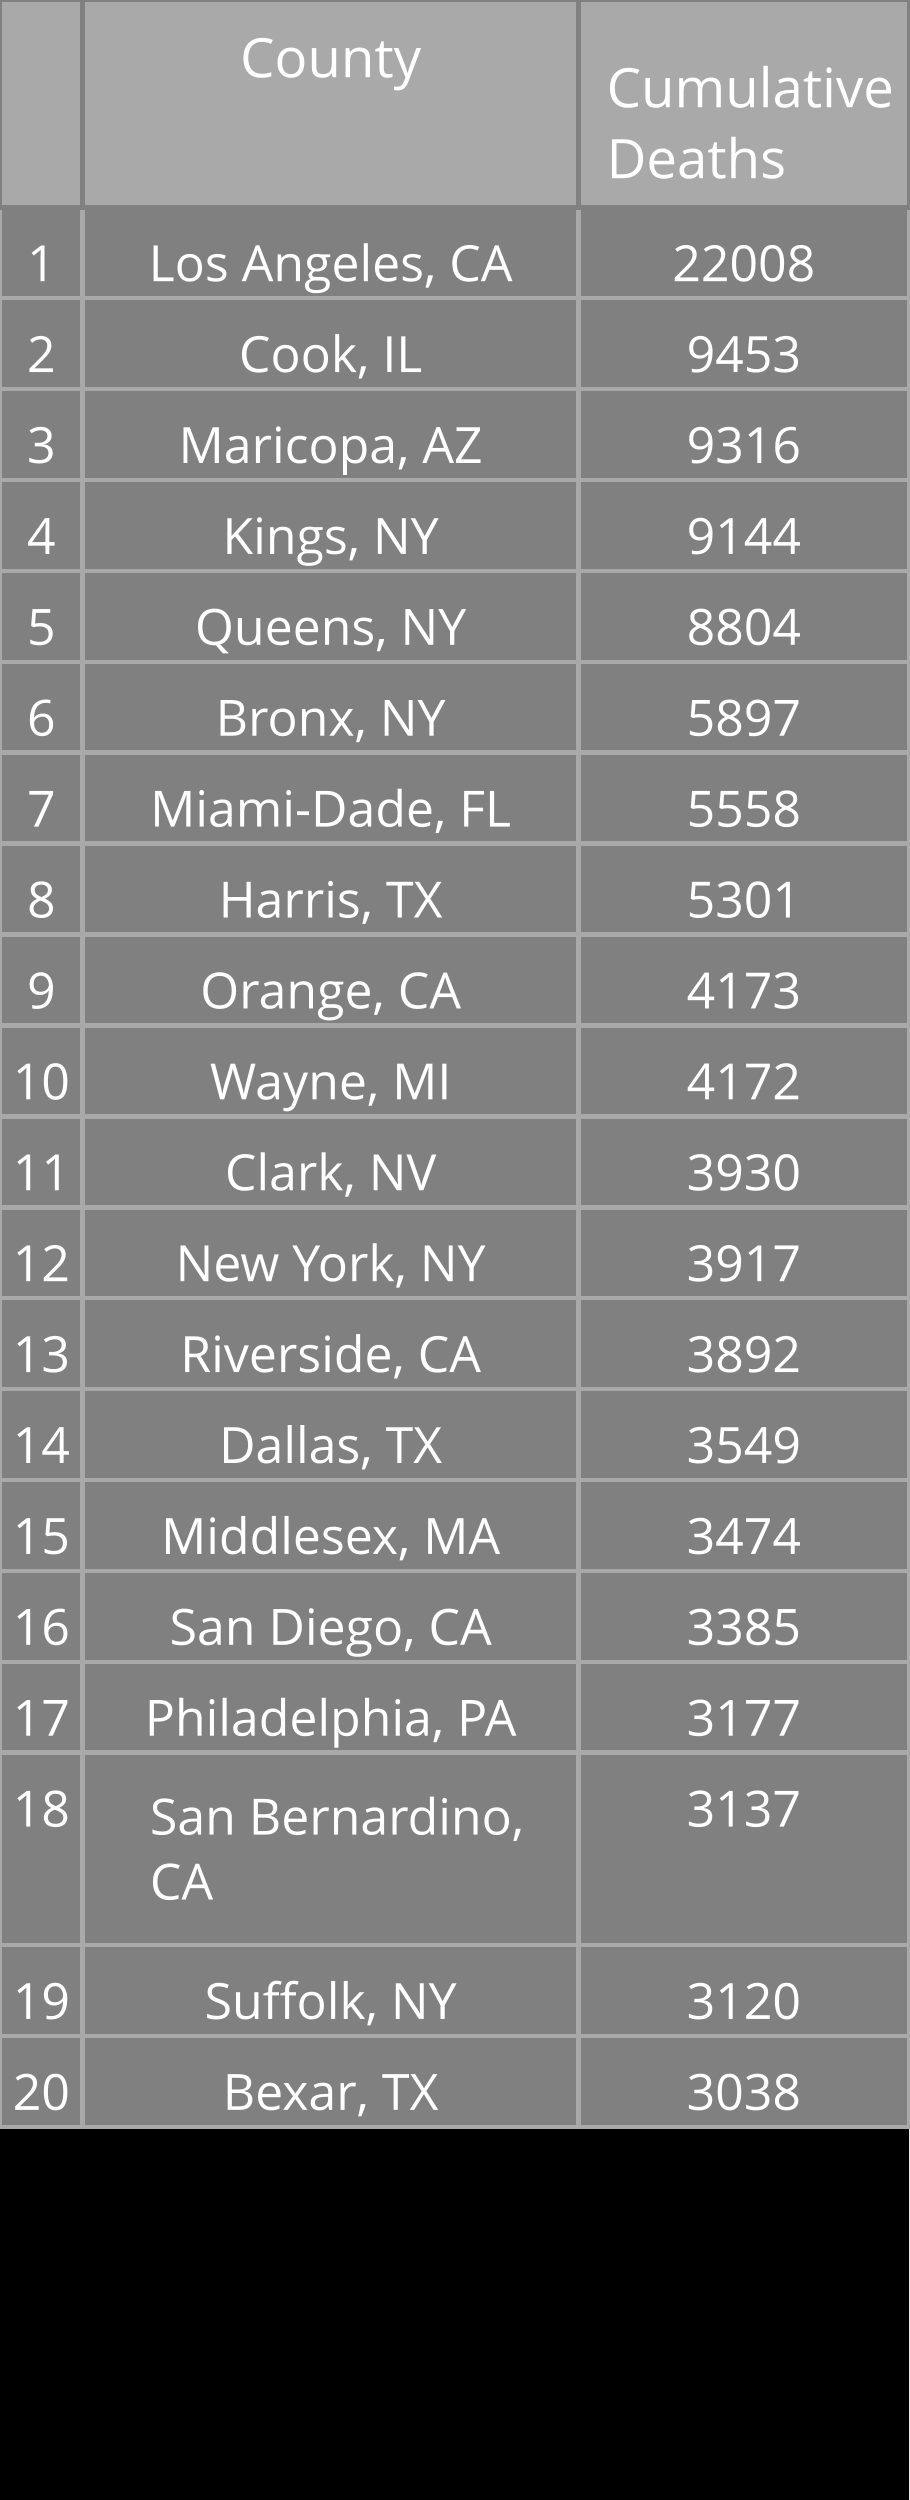
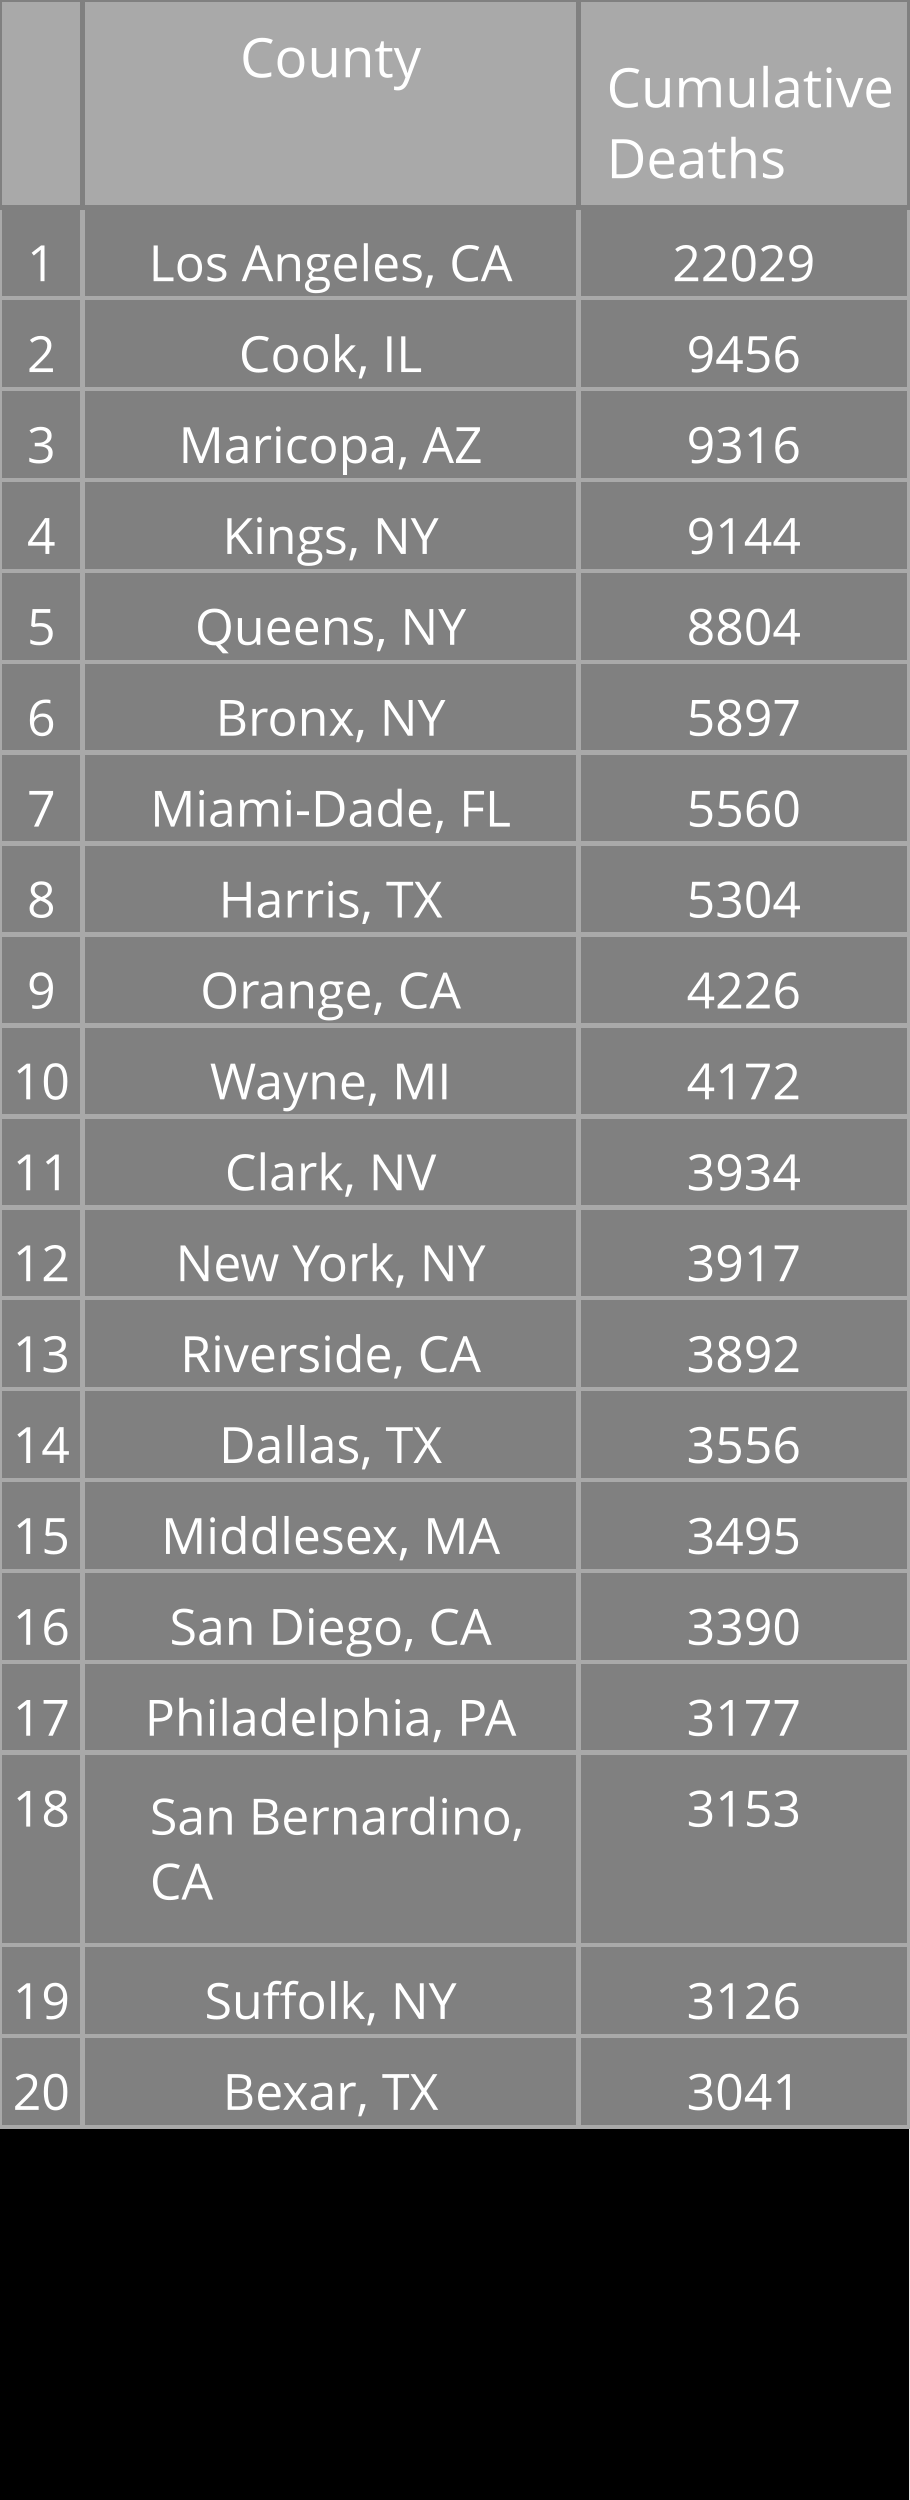
<svg xmlns="http://www.w3.org/2000/svg" class="main-svg" width="200" height="550" style="" viewBox="0 0 200 550">
  <rect x="0" y="0" width="200" height="550" style="fill: rgb(0, 0, 0); fill-opacity: 1;" />
-   <defs id="defs-79b172">
+   <defs id="defs-32a8c8">
    <g class="clips" />
    <g class="gradients" />
  </defs>
  <g class="bglayer" />
  <g class="layer-below">
    <g class="imagelayer" />
    <g class="shapelayer" />
  </g>
  <g class="cartesianlayer" />
  <g class="polarlayer" />
  <g class="ternarylayer" />
  <g class="geolayer" />
  <g class="funnelarealayer" />
  <g class="pielayer" />
  <g class="treemaplayer" />
  <g class="sunburstlayer" />
  <g class="glimages" />
  <g class="table" overflow="visible" width="200" height="550" transform="translate(0,0)" style="box-sizing: content-box; position: absolute; left: 0px; overflow: visible; shape-rendering: crispedges; pointer-events: all;">
-     <g class="table-control-view" transform="translate(0 0)" clip-path="url('#clip79b172_scrollAreaBottomClip_c0654atrue')" style="box-sizing: content-box;">
+     <g class="table-control-view" transform="translate(0 0)" clip-path="url('#clip32a8c8_scrollAreaBottomClip_6bbd95true')" style="box-sizing: content-box;">
      <rect class="scroll-background" fill="none" width="200" height="550" />
-       <g class="y-column" transform="translate(0 0)" clip-path="url('#clip79b172_columnBoundaryClippath_c0654atrue_0')">
+       <g class="y-column" transform="translate(0 0)" clip-path="url('#clip32a8c8_columnBoundaryClippath_6bbd95true_0')">
        <g class="column-block" id="cells1" style="cursor: default;" transform="translate(0 0)">
          <g class="column-cells">
            <g class="column-cell" transform="translate(0 45.60938)">
              <rect class="cell-rect" width="18.182" stroke-width="1" style="stroke: rgb(169, 169, 169); stroke-opacity: 1; fill: rgb(128, 128, 128); fill-opacity: 1;" height="20" />
              <g class="cell-text-holder" transform="translate(9.090909 8)" text-anchor="middle" style="shape-rendering: geometricprecision;">
                <text class="cell-text" dy="0.75em" style="cursor: auto; font-family: 'Open Sans', verdana, arial, sans-serif; font-size: 11px; fill: rgb(255, 255, 255); fill-opacity: 1;">1</text>
              </g>
            </g>
            <g class="column-cell" transform="translate(0 65.60938)">
              <rect class="cell-rect" width="18.182" stroke-width="1" style="stroke: rgb(169, 169, 169); stroke-opacity: 1; fill: rgb(128, 128, 128); fill-opacity: 1;" height="20" />
              <g class="cell-text-holder" transform="translate(9.090909 8)" text-anchor="middle" style="shape-rendering: geometricprecision;">
                <text class="cell-text" dy="0.75em" style="cursor: auto; font-family: 'Open Sans', verdana, arial, sans-serif; font-size: 11px; fill: rgb(255, 255, 255); fill-opacity: 1;">2</text>
              </g>
            </g>
            <g class="column-cell" transform="translate(0 85.60938)">
              <rect class="cell-rect" width="18.182" stroke-width="1" style="stroke: rgb(169, 169, 169); stroke-opacity: 1; fill: rgb(128, 128, 128); fill-opacity: 1;" height="20" />
              <g class="cell-text-holder" transform="translate(9.090909 8)" text-anchor="middle" style="shape-rendering: geometricprecision;">
                <text class="cell-text" dy="0.75em" style="cursor: auto; font-family: 'Open Sans', verdana, arial, sans-serif; font-size: 11px; fill: rgb(255, 255, 255); fill-opacity: 1;">3</text>
              </g>
            </g>
            <g class="column-cell" transform="translate(0 105.6094)">
              <rect class="cell-rect" width="18.182" stroke-width="1" style="stroke: rgb(169, 169, 169); stroke-opacity: 1; fill: rgb(128, 128, 128); fill-opacity: 1;" height="20" />
              <g class="cell-text-holder" transform="translate(9.090909 8)" text-anchor="middle" style="shape-rendering: geometricprecision;">
                <text class="cell-text" dy="0.75em" style="cursor: auto; font-family: 'Open Sans', verdana, arial, sans-serif; font-size: 11px; fill: rgb(255, 255, 255); fill-opacity: 1;">4</text>
              </g>
            </g>
            <g class="column-cell" transform="translate(0 125.6094)">
              <rect class="cell-rect" width="18.182" stroke-width="1" style="stroke: rgb(169, 169, 169); stroke-opacity: 1; fill: rgb(128, 128, 128); fill-opacity: 1;" height="20" />
              <g class="cell-text-holder" transform="translate(9.090909 8)" text-anchor="middle" style="shape-rendering: geometricprecision;">
                <text class="cell-text" dy="0.75em" style="cursor: auto; font-family: 'Open Sans', verdana, arial, sans-serif; font-size: 11px; fill: rgb(255, 255, 255); fill-opacity: 1;">5</text>
              </g>
            </g>
            <g class="column-cell" transform="translate(0 145.6094)">
              <rect class="cell-rect" width="18.182" stroke-width="1" style="stroke: rgb(169, 169, 169); stroke-opacity: 1; fill: rgb(128, 128, 128); fill-opacity: 1;" height="20" />
              <g class="cell-text-holder" transform="translate(9.090909 8)" text-anchor="middle" style="shape-rendering: geometricprecision;">
                <text class="cell-text" dy="0.75em" style="cursor: auto; font-family: 'Open Sans', verdana, arial, sans-serif; font-size: 11px; fill: rgb(255, 255, 255); fill-opacity: 1;">6</text>
              </g>
            </g>
            <g class="column-cell" transform="translate(0 165.6094)">
              <rect class="cell-rect" width="18.182" stroke-width="1" style="stroke: rgb(169, 169, 169); stroke-opacity: 1; fill: rgb(128, 128, 128); fill-opacity: 1;" height="20" />
              <g class="cell-text-holder" transform="translate(9.090909 8)" text-anchor="middle" style="shape-rendering: geometricprecision;">
                <text class="cell-text" dy="0.75em" style="cursor: auto; font-family: 'Open Sans', verdana, arial, sans-serif; font-size: 11px; fill: rgb(255, 255, 255); fill-opacity: 1;">7</text>
              </g>
            </g>
            <g class="column-cell" transform="translate(0 185.6094)">
              <rect class="cell-rect" width="18.182" stroke-width="1" style="stroke: rgb(169, 169, 169); stroke-opacity: 1; fill: rgb(128, 128, 128); fill-opacity: 1;" height="20" />
              <g class="cell-text-holder" transform="translate(9.090909 8)" text-anchor="middle" style="shape-rendering: geometricprecision;">
                <text class="cell-text" dy="0.75em" style="cursor: auto; font-family: 'Open Sans', verdana, arial, sans-serif; font-size: 11px; fill: rgb(255, 255, 255); fill-opacity: 1;">8</text>
              </g>
            </g>
            <g class="column-cell" transform="translate(0 205.6094)">
              <rect class="cell-rect" width="18.182" stroke-width="1" style="stroke: rgb(169, 169, 169); stroke-opacity: 1; fill: rgb(128, 128, 128); fill-opacity: 1;" height="20" />
              <g class="cell-text-holder" transform="translate(9.090909 8)" text-anchor="middle" style="shape-rendering: geometricprecision;">
                <text class="cell-text" dy="0.75em" style="cursor: auto; font-family: 'Open Sans', verdana, arial, sans-serif; font-size: 11px; fill: rgb(255, 255, 255); fill-opacity: 1;">9</text>
              </g>
            </g>
            <g class="column-cell" transform="translate(0 225.6094)">
              <rect class="cell-rect" width="18.182" stroke-width="1" style="stroke: rgb(169, 169, 169); stroke-opacity: 1; fill: rgb(128, 128, 128); fill-opacity: 1;" height="20" />
              <g class="cell-text-holder" transform="translate(9.090909 8)" text-anchor="middle" style="shape-rendering: geometricprecision;">
                <text class="cell-text" dy="0.75em" style="cursor: auto; font-family: 'Open Sans', verdana, arial, sans-serif; font-size: 11px; fill: rgb(255, 255, 255); fill-opacity: 1;">10</text>
              </g>
            </g>
            <g class="column-cell" transform="translate(0 245.6094)">
              <rect class="cell-rect" width="18.182" stroke-width="1" style="stroke: rgb(169, 169, 169); stroke-opacity: 1; fill: rgb(128, 128, 128); fill-opacity: 1;" height="20" />
              <g class="cell-text-holder" transform="translate(9.090909 8)" text-anchor="middle" style="shape-rendering: geometricprecision;">
                <text class="cell-text" dy="0.75em" style="cursor: auto; font-family: 'Open Sans', verdana, arial, sans-serif; font-size: 11px; fill: rgb(255, 255, 255); fill-opacity: 1;">11</text>
              </g>
            </g>
            <g class="column-cell" transform="translate(0 265.6094)">
              <rect class="cell-rect" width="18.182" stroke-width="1" style="stroke: rgb(169, 169, 169); stroke-opacity: 1; fill: rgb(128, 128, 128); fill-opacity: 1;" height="20" />
              <g class="cell-text-holder" transform="translate(9.090909 8)" text-anchor="middle" style="shape-rendering: geometricprecision;">
                <text class="cell-text" dy="0.75em" style="cursor: auto; font-family: 'Open Sans', verdana, arial, sans-serif; font-size: 11px; fill: rgb(255, 255, 255); fill-opacity: 1;">12</text>
              </g>
            </g>
            <g class="column-cell" transform="translate(0 285.6094)">
              <rect class="cell-rect" width="18.182" stroke-width="1" style="stroke: rgb(169, 169, 169); stroke-opacity: 1; fill: rgb(128, 128, 128); fill-opacity: 1;" height="20" />
              <g class="cell-text-holder" transform="translate(9.090909 8)" text-anchor="middle" style="shape-rendering: geometricprecision;">
                <text class="cell-text" dy="0.75em" style="cursor: auto; font-family: 'Open Sans', verdana, arial, sans-serif; font-size: 11px; fill: rgb(255, 255, 255); fill-opacity: 1;">13</text>
              </g>
            </g>
            <g class="column-cell" transform="translate(0 305.6094)">
              <rect class="cell-rect" width="18.182" stroke-width="1" style="stroke: rgb(169, 169, 169); stroke-opacity: 1; fill: rgb(128, 128, 128); fill-opacity: 1;" height="20" />
              <g class="cell-text-holder" transform="translate(9.090909 8)" text-anchor="middle" style="shape-rendering: geometricprecision;">
                <text class="cell-text" dy="0.75em" style="cursor: auto; font-family: 'Open Sans', verdana, arial, sans-serif; font-size: 11px; fill: rgb(255, 255, 255); fill-opacity: 1;">14</text>
              </g>
            </g>
            <g class="column-cell" transform="translate(0 325.6094)">
              <rect class="cell-rect" width="18.182" stroke-width="1" style="stroke: rgb(169, 169, 169); stroke-opacity: 1; fill: rgb(128, 128, 128); fill-opacity: 1;" height="20" />
              <g class="cell-text-holder" transform="translate(9.090909 8)" text-anchor="middle" style="shape-rendering: geometricprecision;">
                <text class="cell-text" dy="0.75em" style="cursor: auto; font-family: 'Open Sans', verdana, arial, sans-serif; font-size: 11px; fill: rgb(255, 255, 255); fill-opacity: 1;">15</text>
              </g>
            </g>
            <g class="column-cell" transform="translate(0 345.6094)">
              <rect class="cell-rect" width="18.182" stroke-width="1" style="stroke: rgb(169, 169, 169); stroke-opacity: 1; fill: rgb(128, 128, 128); fill-opacity: 1;" height="20" />
              <g class="cell-text-holder" transform="translate(9.090909 8)" text-anchor="middle" style="shape-rendering: geometricprecision;">
                <text class="cell-text" dy="0.75em" style="cursor: auto; font-family: 'Open Sans', verdana, arial, sans-serif; font-size: 11px; fill: rgb(255, 255, 255); fill-opacity: 1;">16</text>
              </g>
            </g>
            <g class="column-cell" transform="translate(0 365.6094)">
              <rect class="cell-rect" width="18.182" stroke-width="1" style="stroke: rgb(169, 169, 169); stroke-opacity: 1; fill: rgb(128, 128, 128); fill-opacity: 1;" height="20" />
              <g class="cell-text-holder" transform="translate(9.090909 8)" text-anchor="middle" style="shape-rendering: geometricprecision;">
                <text class="cell-text" dy="0.75em" style="cursor: auto; font-family: 'Open Sans', verdana, arial, sans-serif; font-size: 11px; fill: rgb(255, 255, 255); fill-opacity: 1;">17</text>
              </g>
            </g>
            <g class="column-cell" transform="translate(0 385.6094)">
              <rect class="cell-rect" width="18.182" stroke-width="1" style="stroke: rgb(169, 169, 169); stroke-opacity: 1; fill: rgb(128, 128, 128); fill-opacity: 1;" height="42.312" />
              <g class="cell-text-holder" transform="translate(9.090909 8)" text-anchor="middle" style="shape-rendering: geometricprecision;">
                <text class="cell-text" dy="0.75em" style="cursor: auto; font-family: 'Open Sans', verdana, arial, sans-serif; font-size: 11px; fill: rgb(255, 255, 255); fill-opacity: 1;">18</text>
              </g>
            </g>
            <g class="column-cell" transform="translate(0 427.9219)">
              <rect class="cell-rect" width="18.182" stroke-width="1" style="stroke: rgb(169, 169, 169); stroke-opacity: 1; fill: rgb(128, 128, 128); fill-opacity: 1;" height="20" />
              <g class="cell-text-holder" transform="translate(9.090909 8)" text-anchor="middle" style="shape-rendering: geometricprecision;">
                <text class="cell-text" dy="0.75em" style="cursor: auto; font-family: 'Open Sans', verdana, arial, sans-serif; font-size: 11px; fill: rgb(255, 255, 255); fill-opacity: 1;">19</text>
              </g>
            </g>
            <g class="column-cell" transform="translate(0 447.9219)">
              <rect class="cell-rect" width="18.182" stroke-width="1" style="stroke: rgb(169, 169, 169); stroke-opacity: 1; fill: rgb(128, 128, 128); fill-opacity: 1;" height="20" />
              <g class="cell-text-holder" transform="translate(9.090909 8)" text-anchor="middle" style="shape-rendering: geometricprecision;">
                <text class="cell-text" dy="0.75em" style="cursor: auto; font-family: 'Open Sans', verdana, arial, sans-serif; font-size: 11px; fill: rgb(255, 255, 255); fill-opacity: 1;">20</text>
              </g>
            </g>
          </g>
        </g>
        <g class="column-block" id="cells2" style="cursor: default;" transform="translate(0 0)">
          <g class="column-cells" />
        </g>
        <g class="column-block" id="header" style="cursor: ew-resize;">
          <g class="column-cells">
            <g class="column-cell" transform="translate(0 0)">
              <rect class="cell-rect" width="18.182" stroke-width="1" style="stroke: rgb(128, 128, 128); stroke-opacity: 1; fill: rgb(169, 169, 169); fill-opacity: 1;" height="45.609" />
              <g class="cell-text-holder" transform="translate(9.090909 8)" text-anchor="middle" style="shape-rendering: geometricprecision;">
                <text class="cell-text" dy="0.75em" style="cursor: auto; font-family: 'Open Sans', verdana, arial, sans-serif; font-size: 12px; fill: rgb(255, 255, 255); fill-opacity: 1;" />
              </g>
            </g>
          </g>
        </g>
        <g class="column-boundary" />
-         <clipPath class="column-boundary-clippath" id="clip79b172_columnBoundaryClippath_c0654atrue_0">
+         <clipPath class="column-boundary-clippath" id="clip32a8c8_columnBoundaryClippath_6bbd95true_0">
          <rect class="column-boundary-rect" fill="none" width="20.182" height="557" x="-1" y="-1" />
        </clipPath>
      </g>
-       <g class="y-column" transform="translate(18.18182 0)" clip-path="url('#clip79b172_columnBoundaryClippath_c0654atrue_1')">
+       <g class="y-column" transform="translate(18.18182 0)" clip-path="url('#clip32a8c8_columnBoundaryClippath_6bbd95true_1')">
        <g class="column-block" id="cells1" style="cursor: default;" transform="translate(0 0)">
          <g class="column-cells">
            <g class="column-cell" transform="translate(0 45.60938)">
              <rect class="cell-rect" width="109.091" stroke-width="1" style="stroke: rgb(169, 169, 169); stroke-opacity: 1; fill: rgb(128, 128, 128); fill-opacity: 1;" height="20" />
              <g class="cell-text-holder" transform="translate(54.54545 8)" text-anchor="middle" style="shape-rendering: geometricprecision;">
                <text class="cell-text" dy="0.75em" x="0" y="0" style="cursor: auto; font-family: 'Open Sans', verdana, arial, sans-serif; font-size: 11px; fill: rgb(255, 255, 255); fill-opacity: 1; white-space: pre;">Los Angeles, CA</text>
              </g>
            </g>
            <g class="column-cell" transform="translate(0 65.60938)">
              <rect class="cell-rect" width="109.091" stroke-width="1" style="stroke: rgb(169, 169, 169); stroke-opacity: 1; fill: rgb(128, 128, 128); fill-opacity: 1;" height="20" />
              <g class="cell-text-holder" transform="translate(54.54545 8)" text-anchor="middle" style="shape-rendering: geometricprecision;">
                <text class="cell-text" dy="0.75em" x="0" y="0" style="cursor: auto; font-family: 'Open Sans', verdana, arial, sans-serif; font-size: 11px; fill: rgb(255, 255, 255); fill-opacity: 1; white-space: pre;">Cook, IL</text>
              </g>
            </g>
            <g class="column-cell" transform="translate(0 85.60938)">
              <rect class="cell-rect" width="109.091" stroke-width="1" style="stroke: rgb(169, 169, 169); stroke-opacity: 1; fill: rgb(128, 128, 128); fill-opacity: 1;" height="20" />
              <g class="cell-text-holder" transform="translate(54.54545 8)" text-anchor="middle" style="shape-rendering: geometricprecision;">
                <text class="cell-text" dy="0.75em" x="0" y="0" style="cursor: auto; font-family: 'Open Sans', verdana, arial, sans-serif; font-size: 11px; fill: rgb(255, 255, 255); fill-opacity: 1; white-space: pre;">Maricopa, AZ</text>
              </g>
            </g>
            <g class="column-cell" transform="translate(0 105.6094)">
              <rect class="cell-rect" width="109.091" stroke-width="1" style="stroke: rgb(169, 169, 169); stroke-opacity: 1; fill: rgb(128, 128, 128); fill-opacity: 1;" height="20" />
              <g class="cell-text-holder" transform="translate(54.54545 8)" text-anchor="middle" style="shape-rendering: geometricprecision;">
                <text class="cell-text" dy="0.75em" x="0" y="0" style="cursor: auto; font-family: 'Open Sans', verdana, arial, sans-serif; font-size: 11px; fill: rgb(255, 255, 255); fill-opacity: 1; white-space: pre;">Kings, NY</text>
              </g>
            </g>
            <g class="column-cell" transform="translate(0 125.6094)">
              <rect class="cell-rect" width="109.091" stroke-width="1" style="stroke: rgb(169, 169, 169); stroke-opacity: 1; fill: rgb(128, 128, 128); fill-opacity: 1;" height="20" />
              <g class="cell-text-holder" transform="translate(54.54545 8)" text-anchor="middle" style="shape-rendering: geometricprecision;">
                <text class="cell-text" dy="0.75em" x="0" y="0" style="cursor: auto; font-family: 'Open Sans', verdana, arial, sans-serif; font-size: 11px; fill: rgb(255, 255, 255); fill-opacity: 1; white-space: pre;">Queens, NY</text>
              </g>
            </g>
            <g class="column-cell" transform="translate(0 145.6094)">
              <rect class="cell-rect" width="109.091" stroke-width="1" style="stroke: rgb(169, 169, 169); stroke-opacity: 1; fill: rgb(128, 128, 128); fill-opacity: 1;" height="20" />
              <g class="cell-text-holder" transform="translate(54.54545 8)" text-anchor="middle" style="shape-rendering: geometricprecision;">
                <text class="cell-text" dy="0.75em" x="0" y="0" style="cursor: auto; font-family: 'Open Sans', verdana, arial, sans-serif; font-size: 11px; fill: rgb(255, 255, 255); fill-opacity: 1; white-space: pre;">Bronx, NY</text>
              </g>
            </g>
            <g class="column-cell" transform="translate(0 165.6094)">
              <rect class="cell-rect" width="109.091" stroke-width="1" style="stroke: rgb(169, 169, 169); stroke-opacity: 1; fill: rgb(128, 128, 128); fill-opacity: 1;" height="20" />
              <g class="cell-text-holder" transform="translate(54.54545 8)" text-anchor="middle" style="shape-rendering: geometricprecision;">
                <text class="cell-text" dy="0.75em" x="0" y="0" style="cursor: auto; font-family: 'Open Sans', verdana, arial, sans-serif; font-size: 11px; fill: rgb(255, 255, 255); fill-opacity: 1; white-space: pre;">Miami-Dade, FL</text>
              </g>
            </g>
            <g class="column-cell" transform="translate(0 185.6094)">
              <rect class="cell-rect" width="109.091" stroke-width="1" style="stroke: rgb(169, 169, 169); stroke-opacity: 1; fill: rgb(128, 128, 128); fill-opacity: 1;" height="20" />
              <g class="cell-text-holder" transform="translate(54.54545 8)" text-anchor="middle" style="shape-rendering: geometricprecision;">
                <text class="cell-text" dy="0.75em" x="0" y="0" style="cursor: auto; font-family: 'Open Sans', verdana, arial, sans-serif; font-size: 11px; fill: rgb(255, 255, 255); fill-opacity: 1; white-space: pre;">Harris, TX</text>
              </g>
            </g>
            <g class="column-cell" transform="translate(0 205.6094)">
              <rect class="cell-rect" width="109.091" stroke-width="1" style="stroke: rgb(169, 169, 169); stroke-opacity: 1; fill: rgb(128, 128, 128); fill-opacity: 1;" height="20" />
              <g class="cell-text-holder" transform="translate(54.54545 8)" text-anchor="middle" style="shape-rendering: geometricprecision;">
                <text class="cell-text" dy="0.75em" x="0" y="0" style="cursor: auto; font-family: 'Open Sans', verdana, arial, sans-serif; font-size: 11px; fill: rgb(255, 255, 255); fill-opacity: 1; white-space: pre;">Orange, CA</text>
              </g>
            </g>
            <g class="column-cell" transform="translate(0 225.6094)">
              <rect class="cell-rect" width="109.091" stroke-width="1" style="stroke: rgb(169, 169, 169); stroke-opacity: 1; fill: rgb(128, 128, 128); fill-opacity: 1;" height="20" />
              <g class="cell-text-holder" transform="translate(54.54545 8)" text-anchor="middle" style="shape-rendering: geometricprecision;">
                <text class="cell-text" dy="0.75em" x="0" y="0" style="cursor: auto; font-family: 'Open Sans', verdana, arial, sans-serif; font-size: 11px; fill: rgb(255, 255, 255); fill-opacity: 1; white-space: pre;">Wayne, MI</text>
              </g>
            </g>
            <g class="column-cell" transform="translate(0 245.6094)">
              <rect class="cell-rect" width="109.091" stroke-width="1" style="stroke: rgb(169, 169, 169); stroke-opacity: 1; fill: rgb(128, 128, 128); fill-opacity: 1;" height="20" />
              <g class="cell-text-holder" transform="translate(54.54545 8)" text-anchor="middle" style="shape-rendering: geometricprecision;">
                <text class="cell-text" dy="0.75em" x="0" y="0" style="cursor: auto; font-family: 'Open Sans', verdana, arial, sans-serif; font-size: 11px; fill: rgb(255, 255, 255); fill-opacity: 1; white-space: pre;">Clark, NV</text>
              </g>
            </g>
            <g class="column-cell" transform="translate(0 265.6094)">
              <rect class="cell-rect" width="109.091" stroke-width="1" style="stroke: rgb(169, 169, 169); stroke-opacity: 1; fill: rgb(128, 128, 128); fill-opacity: 1;" height="20" />
              <g class="cell-text-holder" transform="translate(54.54545 8)" text-anchor="middle" style="shape-rendering: geometricprecision;">
                <text class="cell-text" dy="0.75em" x="0" y="0" style="cursor: auto; font-family: 'Open Sans', verdana, arial, sans-serif; font-size: 11px; fill: rgb(255, 255, 255); fill-opacity: 1; white-space: pre;">New York, NY</text>
              </g>
            </g>
            <g class="column-cell" transform="translate(0 285.6094)">
              <rect class="cell-rect" width="109.091" stroke-width="1" style="stroke: rgb(169, 169, 169); stroke-opacity: 1; fill: rgb(128, 128, 128); fill-opacity: 1;" height="20" />
              <g class="cell-text-holder" transform="translate(54.54545 8)" text-anchor="middle" style="shape-rendering: geometricprecision;">
                <text class="cell-text" dy="0.75em" x="0" y="0" style="cursor: auto; font-family: 'Open Sans', verdana, arial, sans-serif; font-size: 11px; fill: rgb(255, 255, 255); fill-opacity: 1; white-space: pre;">Riverside, CA</text>
              </g>
            </g>
            <g class="column-cell" transform="translate(0 305.6094)">
              <rect class="cell-rect" width="109.091" stroke-width="1" style="stroke: rgb(169, 169, 169); stroke-opacity: 1; fill: rgb(128, 128, 128); fill-opacity: 1;" height="20" />
              <g class="cell-text-holder" transform="translate(54.54545 8)" text-anchor="middle" style="shape-rendering: geometricprecision;">
                <text class="cell-text" dy="0.75em" x="0" y="0" style="cursor: auto; font-family: 'Open Sans', verdana, arial, sans-serif; font-size: 11px; fill: rgb(255, 255, 255); fill-opacity: 1; white-space: pre;">Dallas, TX</text>
              </g>
            </g>
            <g class="column-cell" transform="translate(0 325.6094)">
              <rect class="cell-rect" width="109.091" stroke-width="1" style="stroke: rgb(169, 169, 169); stroke-opacity: 1; fill: rgb(128, 128, 128); fill-opacity: 1;" height="20" />
              <g class="cell-text-holder" transform="translate(54.54545 8)" text-anchor="middle" style="shape-rendering: geometricprecision;">
                <text class="cell-text" dy="0.75em" x="0" y="0" style="cursor: auto; font-family: 'Open Sans', verdana, arial, sans-serif; font-size: 11px; fill: rgb(255, 255, 255); fill-opacity: 1; white-space: pre;">Middlesex, MA</text>
              </g>
            </g>
            <g class="column-cell" transform="translate(0 345.6094)">
              <rect class="cell-rect" width="109.091" stroke-width="1" style="stroke: rgb(169, 169, 169); stroke-opacity: 1; fill: rgb(128, 128, 128); fill-opacity: 1;" height="20" />
              <g class="cell-text-holder" transform="translate(54.54545 8)" text-anchor="middle" style="shape-rendering: geometricprecision;">
                <text class="cell-text" dy="0.75em" x="0" y="0" style="cursor: auto; font-family: 'Open Sans', verdana, arial, sans-serif; font-size: 11px; fill: rgb(255, 255, 255); fill-opacity: 1; white-space: pre;">San Diego, CA</text>
              </g>
            </g>
            <g class="column-cell" transform="translate(0 365.6094)">
              <rect class="cell-rect" width="109.091" stroke-width="1" style="stroke: rgb(169, 169, 169); stroke-opacity: 1; fill: rgb(128, 128, 128); fill-opacity: 1;" height="20" />
              <g class="cell-text-holder" transform="translate(54.54545 8)" text-anchor="middle" style="shape-rendering: geometricprecision;">
                <text class="cell-text" dy="0.75em" x="0" y="0" style="cursor: auto; font-family: 'Open Sans', verdana, arial, sans-serif; font-size: 11px; fill: rgb(255, 255, 255); fill-opacity: 1; white-space: pre;">Philadelphia, PA</text>
              </g>
            </g>
            <g class="column-cell" transform="translate(0 385.6094)">
              <rect class="cell-rect" width="109.091" stroke-width="1" style="stroke: rgb(169, 169, 169); stroke-opacity: 1; fill: rgb(128, 128, 128); fill-opacity: 1;" height="42.312" />
              <g class="cell-text-holder" transform="translate(14.79545 18)" style="shape-rendering: geometricprecision;">
                <text class="cell-text" dy="0" x="0" y="0" style="cursor: auto; font-family: 'Open Sans', verdana, arial, sans-serif; font-size: 11px; fill: rgb(255, 255, 255); fill-opacity: 1; white-space: pre;">
                  <tspan class="line" dy="0em" x="0" y="0">San Bernardino,</tspan>
                  <tspan class="line" dy="1.3em" x="0" y="0">CA</tspan>
                </text>
              </g>
            </g>
            <g class="column-cell" transform="translate(0 427.9219)">
              <rect class="cell-rect" width="109.091" stroke-width="1" style="stroke: rgb(169, 169, 169); stroke-opacity: 1; fill: rgb(128, 128, 128); fill-opacity: 1;" height="20" />
              <g class="cell-text-holder" transform="translate(54.54545 8)" text-anchor="middle" style="shape-rendering: geometricprecision;">
                <text class="cell-text" dy="0.75em" x="0" y="0" style="cursor: auto; font-family: 'Open Sans', verdana, arial, sans-serif; font-size: 11px; fill: rgb(255, 255, 255); fill-opacity: 1; white-space: pre;">Suffolk, NY</text>
              </g>
            </g>
            <g class="column-cell" transform="translate(0 447.9219)">
              <rect class="cell-rect" width="109.091" stroke-width="1" style="stroke: rgb(169, 169, 169); stroke-opacity: 1; fill: rgb(128, 128, 128); fill-opacity: 1;" height="20" />
              <g class="cell-text-holder" transform="translate(54.54545 8)" text-anchor="middle" style="shape-rendering: geometricprecision;">
                <text class="cell-text" dy="0.75em" x="0" y="0" style="cursor: auto; font-family: 'Open Sans', verdana, arial, sans-serif; font-size: 11px; fill: rgb(255, 255, 255); fill-opacity: 1; white-space: pre;">Bexar, TX</text>
              </g>
            </g>
          </g>
        </g>
        <g class="column-block" id="cells2" style="cursor: default;" transform="translate(0 0)">
          <g class="column-cells" />
        </g>
        <g class="column-block" id="header" style="cursor: ew-resize;">
          <g class="column-cells">
            <g class="column-cell" transform="translate(0 0)">
              <rect class="cell-rect" width="109.091" stroke-width="1" style="stroke: rgb(128, 128, 128); stroke-opacity: 1; fill: rgb(169, 169, 169); fill-opacity: 1;" height="45.609" />
              <g class="cell-text-holder" transform="translate(54.54545 8)" text-anchor="middle" style="shape-rendering: geometricprecision;">
                <text class="cell-text" dy="0.75em" style="cursor: auto; font-family: 'Open Sans', verdana, arial, sans-serif; font-size: 12px; fill: rgb(255, 255, 255); fill-opacity: 1;">County</text>
              </g>
            </g>
          </g>
        </g>
        <g class="column-boundary" />
-         <clipPath class="column-boundary-clippath" id="clip79b172_columnBoundaryClippath_c0654atrue_1">
+         <clipPath class="column-boundary-clippath" id="clip32a8c8_columnBoundaryClippath_6bbd95true_1">
          <rect class="column-boundary-rect" fill="none" width="111.091" height="557" x="-1" y="-1" />
        </clipPath>
      </g>
-       <g class="y-column" transform="translate(127.2727 0)" clip-path="url('#clip79b172_columnBoundaryClippath_c0654atrue_2')">
+       <g class="y-column" transform="translate(127.2727 0)" clip-path="url('#clip32a8c8_columnBoundaryClippath_6bbd95true_2')">
        <g class="column-block" id="cells1" style="cursor: default;" transform="translate(0 0)">
          <g class="column-cells">
            <g class="column-cell" transform="translate(0 45.60938)">
              <rect class="cell-rect" width="72.727" stroke-width="1" style="stroke: rgb(169, 169, 169); stroke-opacity: 1; fill: rgb(128, 128, 128); fill-opacity: 1;" height="20" />
              <g class="cell-text-holder" transform="translate(36.36364 8)" text-anchor="middle" style="shape-rendering: geometricprecision;">
-                 <text class="cell-text" dy="0.75em" style="cursor: auto; font-family: 'Open Sans', verdana, arial, sans-serif; font-size: 11px; fill: rgb(255, 255, 255); fill-opacity: 1;">22008</text>
+                 <text class="cell-text" dy="0.75em" style="cursor: auto; font-family: 'Open Sans', verdana, arial, sans-serif; font-size: 11px; fill: rgb(255, 255, 255); fill-opacity: 1;">22029</text>
              </g>
            </g>
            <g class="column-cell" transform="translate(0 65.60938)">
              <rect class="cell-rect" width="72.727" stroke-width="1" style="stroke: rgb(169, 169, 169); stroke-opacity: 1; fill: rgb(128, 128, 128); fill-opacity: 1;" height="20" />
              <g class="cell-text-holder" transform="translate(36.36364 8)" text-anchor="middle" style="shape-rendering: geometricprecision;">
-                 <text class="cell-text" dy="0.75em" style="cursor: auto; font-family: 'Open Sans', verdana, arial, sans-serif; font-size: 11px; fill: rgb(255, 255, 255); fill-opacity: 1;">9453</text>
+                 <text class="cell-text" dy="0.75em" style="cursor: auto; font-family: 'Open Sans', verdana, arial, sans-serif; font-size: 11px; fill: rgb(255, 255, 255); fill-opacity: 1;">9456</text>
              </g>
            </g>
            <g class="column-cell" transform="translate(0 85.60938)">
              <rect class="cell-rect" width="72.727" stroke-width="1" style="stroke: rgb(169, 169, 169); stroke-opacity: 1; fill: rgb(128, 128, 128); fill-opacity: 1;" height="20" />
              <g class="cell-text-holder" transform="translate(36.36364 8)" text-anchor="middle" style="shape-rendering: geometricprecision;">
                <text class="cell-text" dy="0.75em" style="cursor: auto; font-family: 'Open Sans', verdana, arial, sans-serif; font-size: 11px; fill: rgb(255, 255, 255); fill-opacity: 1;">9316</text>
              </g>
            </g>
            <g class="column-cell" transform="translate(0 105.6094)">
              <rect class="cell-rect" width="72.727" stroke-width="1" style="stroke: rgb(169, 169, 169); stroke-opacity: 1; fill: rgb(128, 128, 128); fill-opacity: 1;" height="20" />
              <g class="cell-text-holder" transform="translate(36.36364 8)" text-anchor="middle" style="shape-rendering: geometricprecision;">
                <text class="cell-text" dy="0.75em" style="cursor: auto; font-family: 'Open Sans', verdana, arial, sans-serif; font-size: 11px; fill: rgb(255, 255, 255); fill-opacity: 1;">9144</text>
              </g>
            </g>
            <g class="column-cell" transform="translate(0 125.6094)">
              <rect class="cell-rect" width="72.727" stroke-width="1" style="stroke: rgb(169, 169, 169); stroke-opacity: 1; fill: rgb(128, 128, 128); fill-opacity: 1;" height="20" />
              <g class="cell-text-holder" transform="translate(36.36364 8)" text-anchor="middle" style="shape-rendering: geometricprecision;">
                <text class="cell-text" dy="0.75em" style="cursor: auto; font-family: 'Open Sans', verdana, arial, sans-serif; font-size: 11px; fill: rgb(255, 255, 255); fill-opacity: 1;">8804</text>
              </g>
            </g>
            <g class="column-cell" transform="translate(0 145.6094)">
              <rect class="cell-rect" width="72.727" stroke-width="1" style="stroke: rgb(169, 169, 169); stroke-opacity: 1; fill: rgb(128, 128, 128); fill-opacity: 1;" height="20" />
              <g class="cell-text-holder" transform="translate(36.36364 8)" text-anchor="middle" style="shape-rendering: geometricprecision;">
                <text class="cell-text" dy="0.75em" style="cursor: auto; font-family: 'Open Sans', verdana, arial, sans-serif; font-size: 11px; fill: rgb(255, 255, 255); fill-opacity: 1;">5897</text>
              </g>
            </g>
            <g class="column-cell" transform="translate(0 165.6094)">
              <rect class="cell-rect" width="72.727" stroke-width="1" style="stroke: rgb(169, 169, 169); stroke-opacity: 1; fill: rgb(128, 128, 128); fill-opacity: 1;" height="20" />
              <g class="cell-text-holder" transform="translate(36.36364 8)" text-anchor="middle" style="shape-rendering: geometricprecision;">
-                 <text class="cell-text" dy="0.75em" style="cursor: auto; font-family: 'Open Sans', verdana, arial, sans-serif; font-size: 11px; fill: rgb(255, 255, 255); fill-opacity: 1;">5558</text>
+                 <text class="cell-text" dy="0.75em" style="cursor: auto; font-family: 'Open Sans', verdana, arial, sans-serif; font-size: 11px; fill: rgb(255, 255, 255); fill-opacity: 1;">5560</text>
              </g>
            </g>
            <g class="column-cell" transform="translate(0 185.6094)">
              <rect class="cell-rect" width="72.727" stroke-width="1" style="stroke: rgb(169, 169, 169); stroke-opacity: 1; fill: rgb(128, 128, 128); fill-opacity: 1;" height="20" />
              <g class="cell-text-holder" transform="translate(36.36364 8)" text-anchor="middle" style="shape-rendering: geometricprecision;">
-                 <text class="cell-text" dy="0.75em" style="cursor: auto; font-family: 'Open Sans', verdana, arial, sans-serif; font-size: 11px; fill: rgb(255, 255, 255); fill-opacity: 1;">5301</text>
+                 <text class="cell-text" dy="0.75em" style="cursor: auto; font-family: 'Open Sans', verdana, arial, sans-serif; font-size: 11px; fill: rgb(255, 255, 255); fill-opacity: 1;">5304</text>
              </g>
            </g>
            <g class="column-cell" transform="translate(0 205.6094)">
              <rect class="cell-rect" width="72.727" stroke-width="1" style="stroke: rgb(169, 169, 169); stroke-opacity: 1; fill: rgb(128, 128, 128); fill-opacity: 1;" height="20" />
              <g class="cell-text-holder" transform="translate(36.36364 8)" text-anchor="middle" style="shape-rendering: geometricprecision;">
-                 <text class="cell-text" dy="0.75em" style="cursor: auto; font-family: 'Open Sans', verdana, arial, sans-serif; font-size: 11px; fill: rgb(255, 255, 255); fill-opacity: 1;">4173</text>
+                 <text class="cell-text" dy="0.75em" style="cursor: auto; font-family: 'Open Sans', verdana, arial, sans-serif; font-size: 11px; fill: rgb(255, 255, 255); fill-opacity: 1;">4226</text>
              </g>
            </g>
            <g class="column-cell" transform="translate(0 225.6094)">
              <rect class="cell-rect" width="72.727" stroke-width="1" style="stroke: rgb(169, 169, 169); stroke-opacity: 1; fill: rgb(128, 128, 128); fill-opacity: 1;" height="20" />
              <g class="cell-text-holder" transform="translate(36.36364 8)" text-anchor="middle" style="shape-rendering: geometricprecision;">
                <text class="cell-text" dy="0.75em" style="cursor: auto; font-family: 'Open Sans', verdana, arial, sans-serif; font-size: 11px; fill: rgb(255, 255, 255); fill-opacity: 1;">4172</text>
              </g>
            </g>
            <g class="column-cell" transform="translate(0 245.6094)">
              <rect class="cell-rect" width="72.727" stroke-width="1" style="stroke: rgb(169, 169, 169); stroke-opacity: 1; fill: rgb(128, 128, 128); fill-opacity: 1;" height="20" />
              <g class="cell-text-holder" transform="translate(36.36364 8)" text-anchor="middle" style="shape-rendering: geometricprecision;">
-                 <text class="cell-text" dy="0.75em" style="cursor: auto; font-family: 'Open Sans', verdana, arial, sans-serif; font-size: 11px; fill: rgb(255, 255, 255); fill-opacity: 1;">3930</text>
+                 <text class="cell-text" dy="0.75em" style="cursor: auto; font-family: 'Open Sans', verdana, arial, sans-serif; font-size: 11px; fill: rgb(255, 255, 255); fill-opacity: 1;">3934</text>
              </g>
            </g>
            <g class="column-cell" transform="translate(0 265.6094)">
              <rect class="cell-rect" width="72.727" stroke-width="1" style="stroke: rgb(169, 169, 169); stroke-opacity: 1; fill: rgb(128, 128, 128); fill-opacity: 1;" height="20" />
              <g class="cell-text-holder" transform="translate(36.36364 8)" text-anchor="middle" style="shape-rendering: geometricprecision;">
                <text class="cell-text" dy="0.75em" style="cursor: auto; font-family: 'Open Sans', verdana, arial, sans-serif; font-size: 11px; fill: rgb(255, 255, 255); fill-opacity: 1;">3917</text>
              </g>
            </g>
            <g class="column-cell" transform="translate(0 285.6094)">
              <rect class="cell-rect" width="72.727" stroke-width="1" style="stroke: rgb(169, 169, 169); stroke-opacity: 1; fill: rgb(128, 128, 128); fill-opacity: 1;" height="20" />
              <g class="cell-text-holder" transform="translate(36.36364 8)" text-anchor="middle" style="shape-rendering: geometricprecision;">
                <text class="cell-text" dy="0.75em" style="cursor: auto; font-family: 'Open Sans', verdana, arial, sans-serif; font-size: 11px; fill: rgb(255, 255, 255); fill-opacity: 1;">3892</text>
              </g>
            </g>
            <g class="column-cell" transform="translate(0 305.6094)">
              <rect class="cell-rect" width="72.727" stroke-width="1" style="stroke: rgb(169, 169, 169); stroke-opacity: 1; fill: rgb(128, 128, 128); fill-opacity: 1;" height="20" />
              <g class="cell-text-holder" transform="translate(36.36364 8)" text-anchor="middle" style="shape-rendering: geometricprecision;">
-                 <text class="cell-text" dy="0.75em" style="cursor: auto; font-family: 'Open Sans', verdana, arial, sans-serif; font-size: 11px; fill: rgb(255, 255, 255); fill-opacity: 1;">3549</text>
+                 <text class="cell-text" dy="0.75em" style="cursor: auto; font-family: 'Open Sans', verdana, arial, sans-serif; font-size: 11px; fill: rgb(255, 255, 255); fill-opacity: 1;">3556</text>
              </g>
            </g>
            <g class="column-cell" transform="translate(0 325.6094)">
              <rect class="cell-rect" width="72.727" stroke-width="1" style="stroke: rgb(169, 169, 169); stroke-opacity: 1; fill: rgb(128, 128, 128); fill-opacity: 1;" height="20" />
              <g class="cell-text-holder" transform="translate(36.36364 8)" text-anchor="middle" style="shape-rendering: geometricprecision;">
-                 <text class="cell-text" dy="0.75em" style="cursor: auto; font-family: 'Open Sans', verdana, arial, sans-serif; font-size: 11px; fill: rgb(255, 255, 255); fill-opacity: 1;">3474</text>
+                 <text class="cell-text" dy="0.75em" style="cursor: auto; font-family: 'Open Sans', verdana, arial, sans-serif; font-size: 11px; fill: rgb(255, 255, 255); fill-opacity: 1;">3495</text>
              </g>
            </g>
            <g class="column-cell" transform="translate(0 345.6094)">
              <rect class="cell-rect" width="72.727" stroke-width="1" style="stroke: rgb(169, 169, 169); stroke-opacity: 1; fill: rgb(128, 128, 128); fill-opacity: 1;" height="20" />
              <g class="cell-text-holder" transform="translate(36.36364 8)" text-anchor="middle" style="shape-rendering: geometricprecision;">
-                 <text class="cell-text" dy="0.75em" style="cursor: auto; font-family: 'Open Sans', verdana, arial, sans-serif; font-size: 11px; fill: rgb(255, 255, 255); fill-opacity: 1;">3385</text>
+                 <text class="cell-text" dy="0.75em" style="cursor: auto; font-family: 'Open Sans', verdana, arial, sans-serif; font-size: 11px; fill: rgb(255, 255, 255); fill-opacity: 1;">3390</text>
              </g>
            </g>
            <g class="column-cell" transform="translate(0 365.6094)">
              <rect class="cell-rect" width="72.727" stroke-width="1" style="stroke: rgb(169, 169, 169); stroke-opacity: 1; fill: rgb(128, 128, 128); fill-opacity: 1;" height="20" />
              <g class="cell-text-holder" transform="translate(36.36364 8)" text-anchor="middle" style="shape-rendering: geometricprecision;">
                <text class="cell-text" dy="0.75em" style="cursor: auto; font-family: 'Open Sans', verdana, arial, sans-serif; font-size: 11px; fill: rgb(255, 255, 255); fill-opacity: 1;">3177</text>
              </g>
            </g>
            <g class="column-cell" transform="translate(0 385.6094)">
              <rect class="cell-rect" width="72.727" stroke-width="1" style="stroke: rgb(169, 169, 169); stroke-opacity: 1; fill: rgb(128, 128, 128); fill-opacity: 1;" height="42.312" />
              <g class="cell-text-holder" transform="translate(36.36364 8)" text-anchor="middle" style="shape-rendering: geometricprecision;">
-                 <text class="cell-text" dy="0.75em" style="cursor: auto; font-family: 'Open Sans', verdana, arial, sans-serif; font-size: 11px; fill: rgb(255, 255, 255); fill-opacity: 1;">3137</text>
+                 <text class="cell-text" dy="0.75em" style="cursor: auto; font-family: 'Open Sans', verdana, arial, sans-serif; font-size: 11px; fill: rgb(255, 255, 255); fill-opacity: 1;">3153</text>
              </g>
            </g>
            <g class="column-cell" transform="translate(0 427.9219)">
              <rect class="cell-rect" width="72.727" stroke-width="1" style="stroke: rgb(169, 169, 169); stroke-opacity: 1; fill: rgb(128, 128, 128); fill-opacity: 1;" height="20" />
              <g class="cell-text-holder" transform="translate(36.36364 8)" text-anchor="middle" style="shape-rendering: geometricprecision;">
-                 <text class="cell-text" dy="0.75em" style="cursor: auto; font-family: 'Open Sans', verdana, arial, sans-serif; font-size: 11px; fill: rgb(255, 255, 255); fill-opacity: 1;">3120</text>
+                 <text class="cell-text" dy="0.75em" style="cursor: auto; font-family: 'Open Sans', verdana, arial, sans-serif; font-size: 11px; fill: rgb(255, 255, 255); fill-opacity: 1;">3126</text>
              </g>
            </g>
            <g class="column-cell" transform="translate(0 447.9219)">
              <rect class="cell-rect" width="72.727" stroke-width="1" style="stroke: rgb(169, 169, 169); stroke-opacity: 1; fill: rgb(128, 128, 128); fill-opacity: 1;" height="20" />
              <g class="cell-text-holder" transform="translate(36.36364 8)" text-anchor="middle" style="shape-rendering: geometricprecision;">
-                 <text class="cell-text" dy="0.75em" style="cursor: auto; font-family: 'Open Sans', verdana, arial, sans-serif; font-size: 11px; fill: rgb(255, 255, 255); fill-opacity: 1;">3038</text>
+                 <text class="cell-text" dy="0.75em" style="cursor: auto; font-family: 'Open Sans', verdana, arial, sans-serif; font-size: 11px; fill: rgb(255, 255, 255); fill-opacity: 1;">3041</text>
              </g>
            </g>
          </g>
        </g>
        <g class="column-block" id="cells2" style="cursor: default;" transform="translate(0 0)">
          <g class="column-cells" />
        </g>
        <g class="column-block" id="header" style="cursor: ew-resize;">
          <g class="column-cells">
            <g class="column-cell" transform="translate(0 0)">
              <rect class="cell-rect" width="72.727" stroke-width="1" style="stroke: rgb(128, 128, 128); stroke-opacity: 1; fill: rgb(169, 169, 169); fill-opacity: 1;" height="45.609" />
              <g class="cell-text-holder" style="shape-rendering: geometricprecision;" transform="translate(6.183949 8)">
                <text class="cell-text" dy="0" x="0" y="0" style="cursor: auto; font-family: 'Open Sans', verdana, arial, sans-serif; font-size: 12px; fill: rgb(255, 255, 255); fill-opacity: 1; white-space: pre;">
                  <tspan class="line" dy="0em" x="0" y="0" />
                  <tspan class="line" dy="1.3em" x="0" y="0">Cumulative</tspan>
                  <tspan class="line" dy="2.6em" x="0" y="0">Deaths</tspan>
                </text>
              </g>
            </g>
          </g>
        </g>
        <g class="column-boundary" />
-         <clipPath class="column-boundary-clippath" id="clip79b172_columnBoundaryClippath_c0654atrue_2">
+         <clipPath class="column-boundary-clippath" id="clip32a8c8_columnBoundaryClippath_6bbd95true_2">
          <rect class="column-boundary-rect" fill="none" width="74.727" height="557" x="-1" y="-1" />
        </clipPath>
      </g>
      <g class="scrollbar-kit" transform="translate(209 45.60938)" style="shape-rendering: geometricprecision;">
        <g class="scrollbar">
          <g class="scrollbar-slider" transform="translate(0 0)" />
        </g>
      </g>
-       <clipPath class="scroll-area-clip" id="clip79b172_scrollAreaBottomClip_c0654atrue">
+       <clipPath class="scroll-area-clip" id="clip32a8c8_scrollAreaBottomClip_6bbd95true">
        <rect class="scroll-area-clip-rect" x="-45" y="-5" fill="none" width="290" height="555" />
      </clipPath>
    </g>
  </g>
-   <defs id="topdefs-79b172">
+   <defs id="topdefs-32a8c8">
    <g class="clips" />
  </defs>
  <g class="layer-above">
    <g class="imagelayer" />
    <g class="shapelayer" />
  </g>
  <g class="infolayer">
    <g class="g-gtitle" />
  </g>
</svg>
